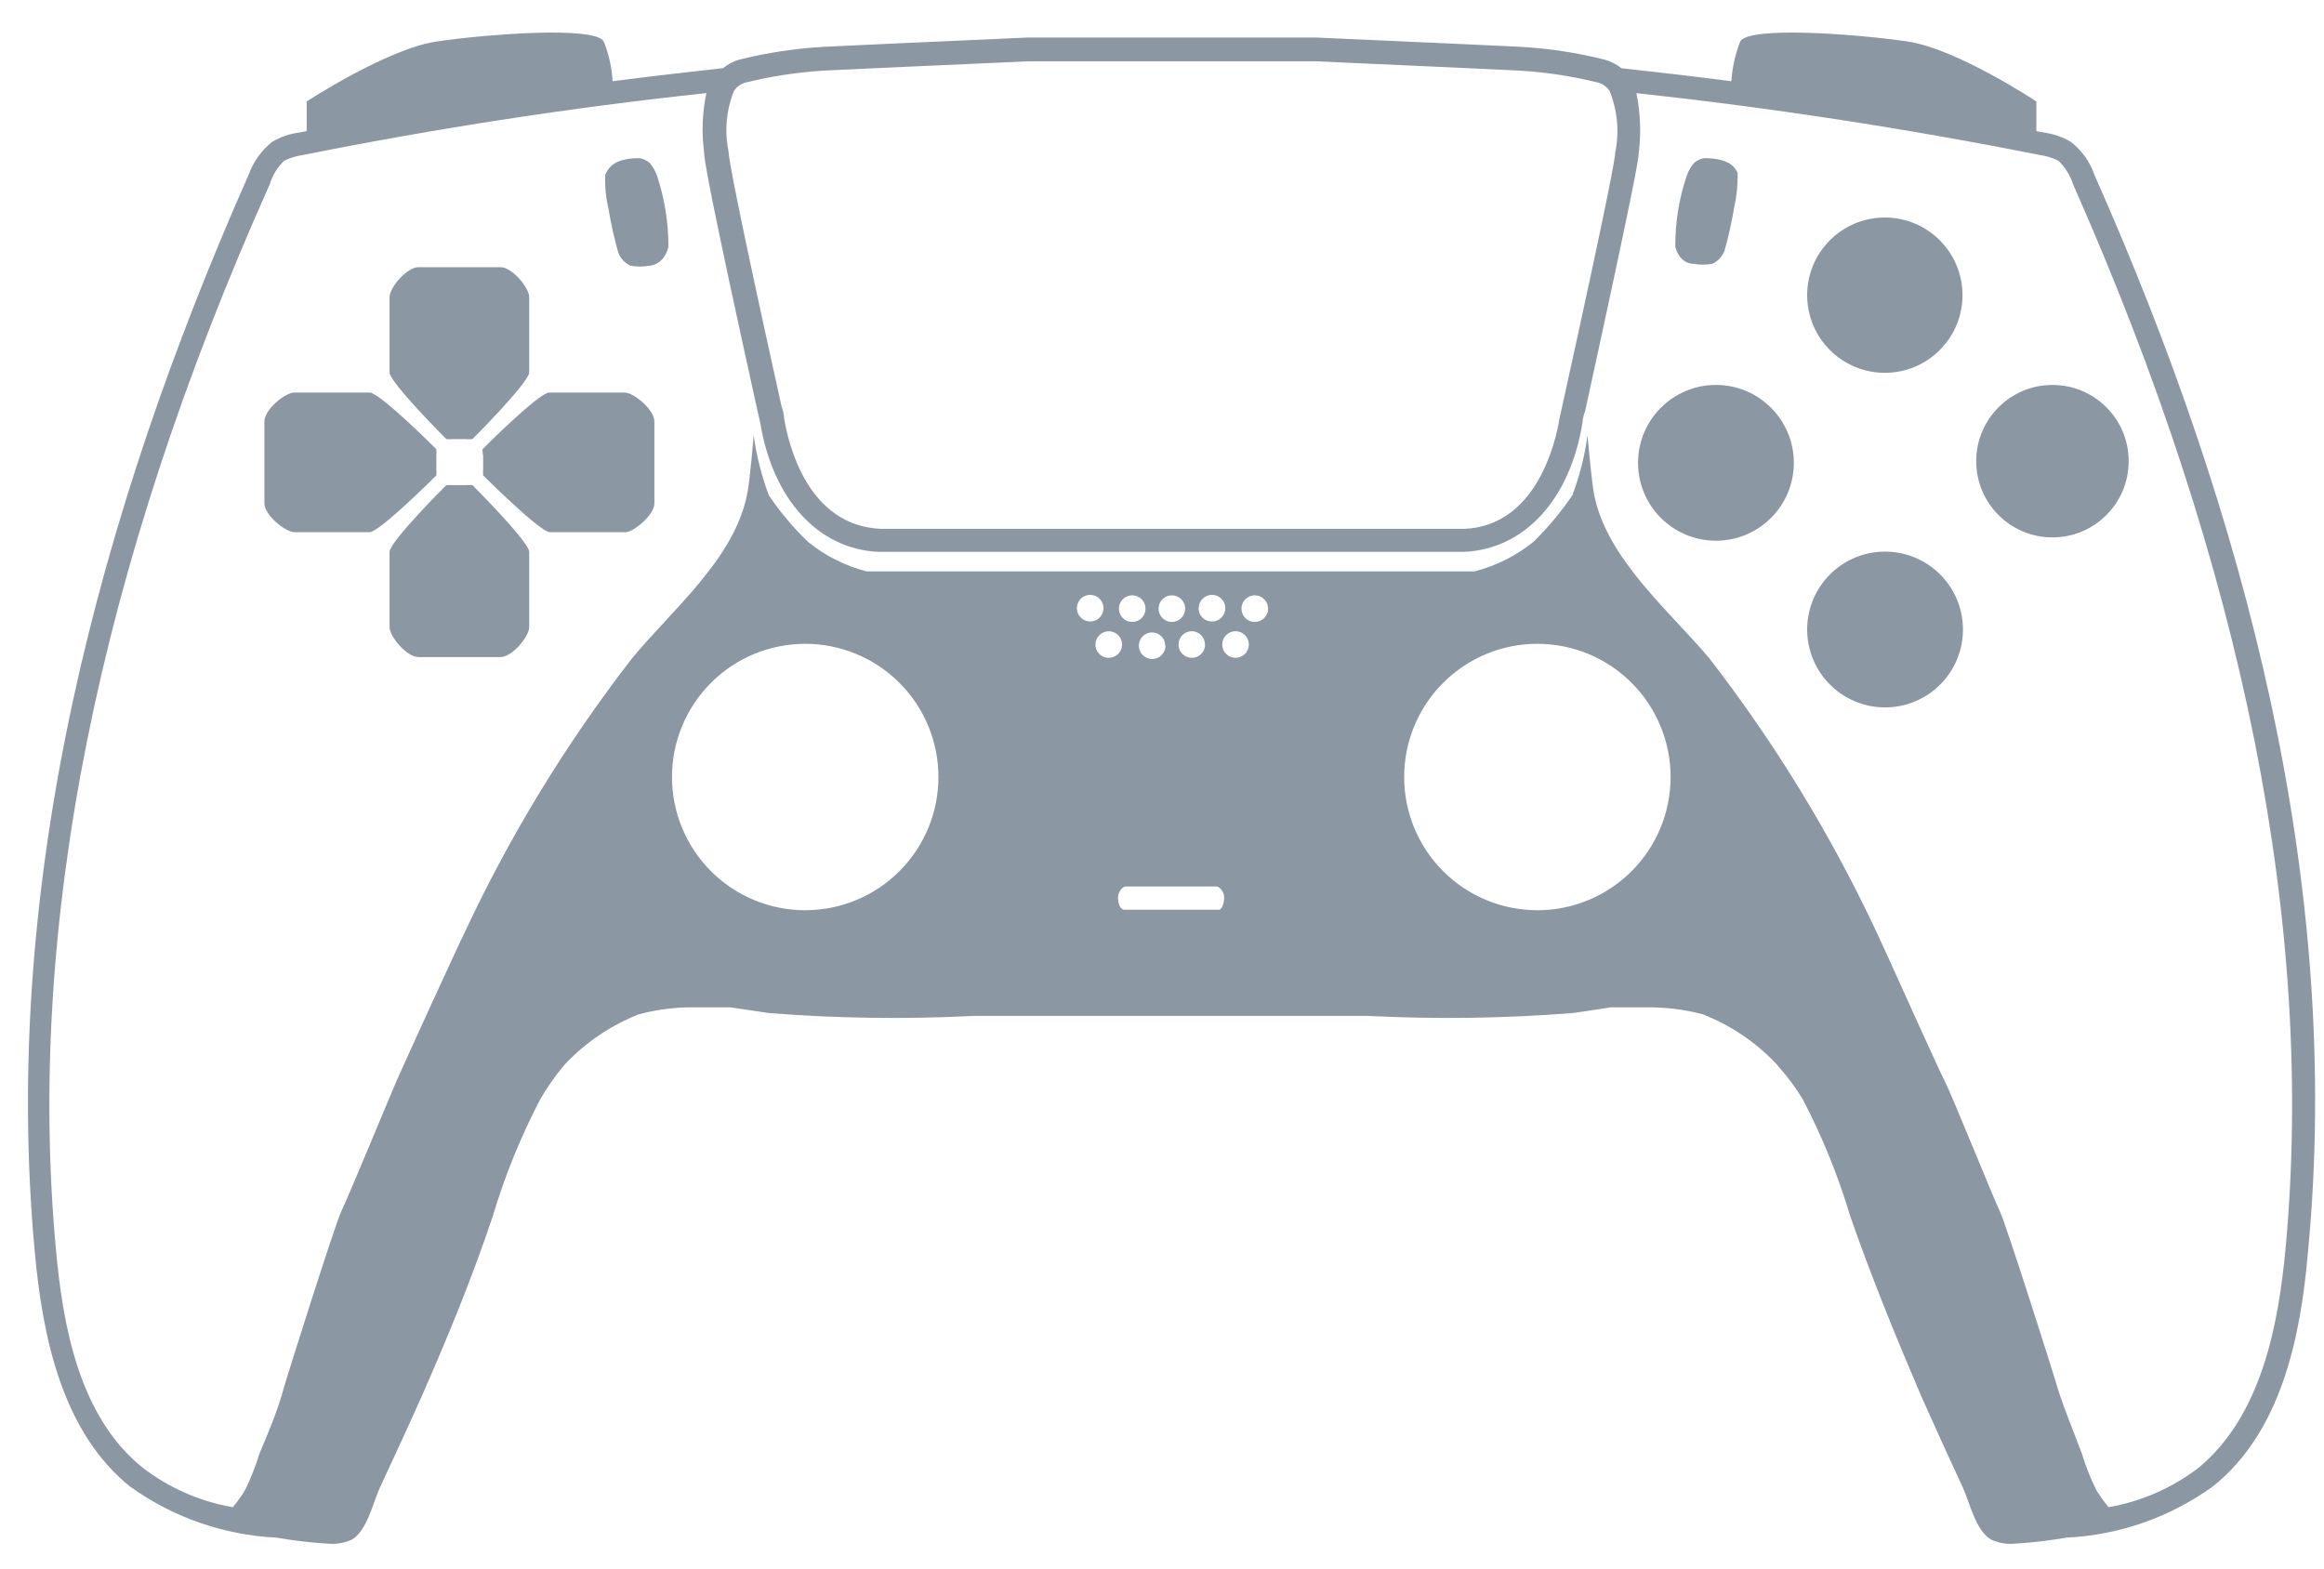
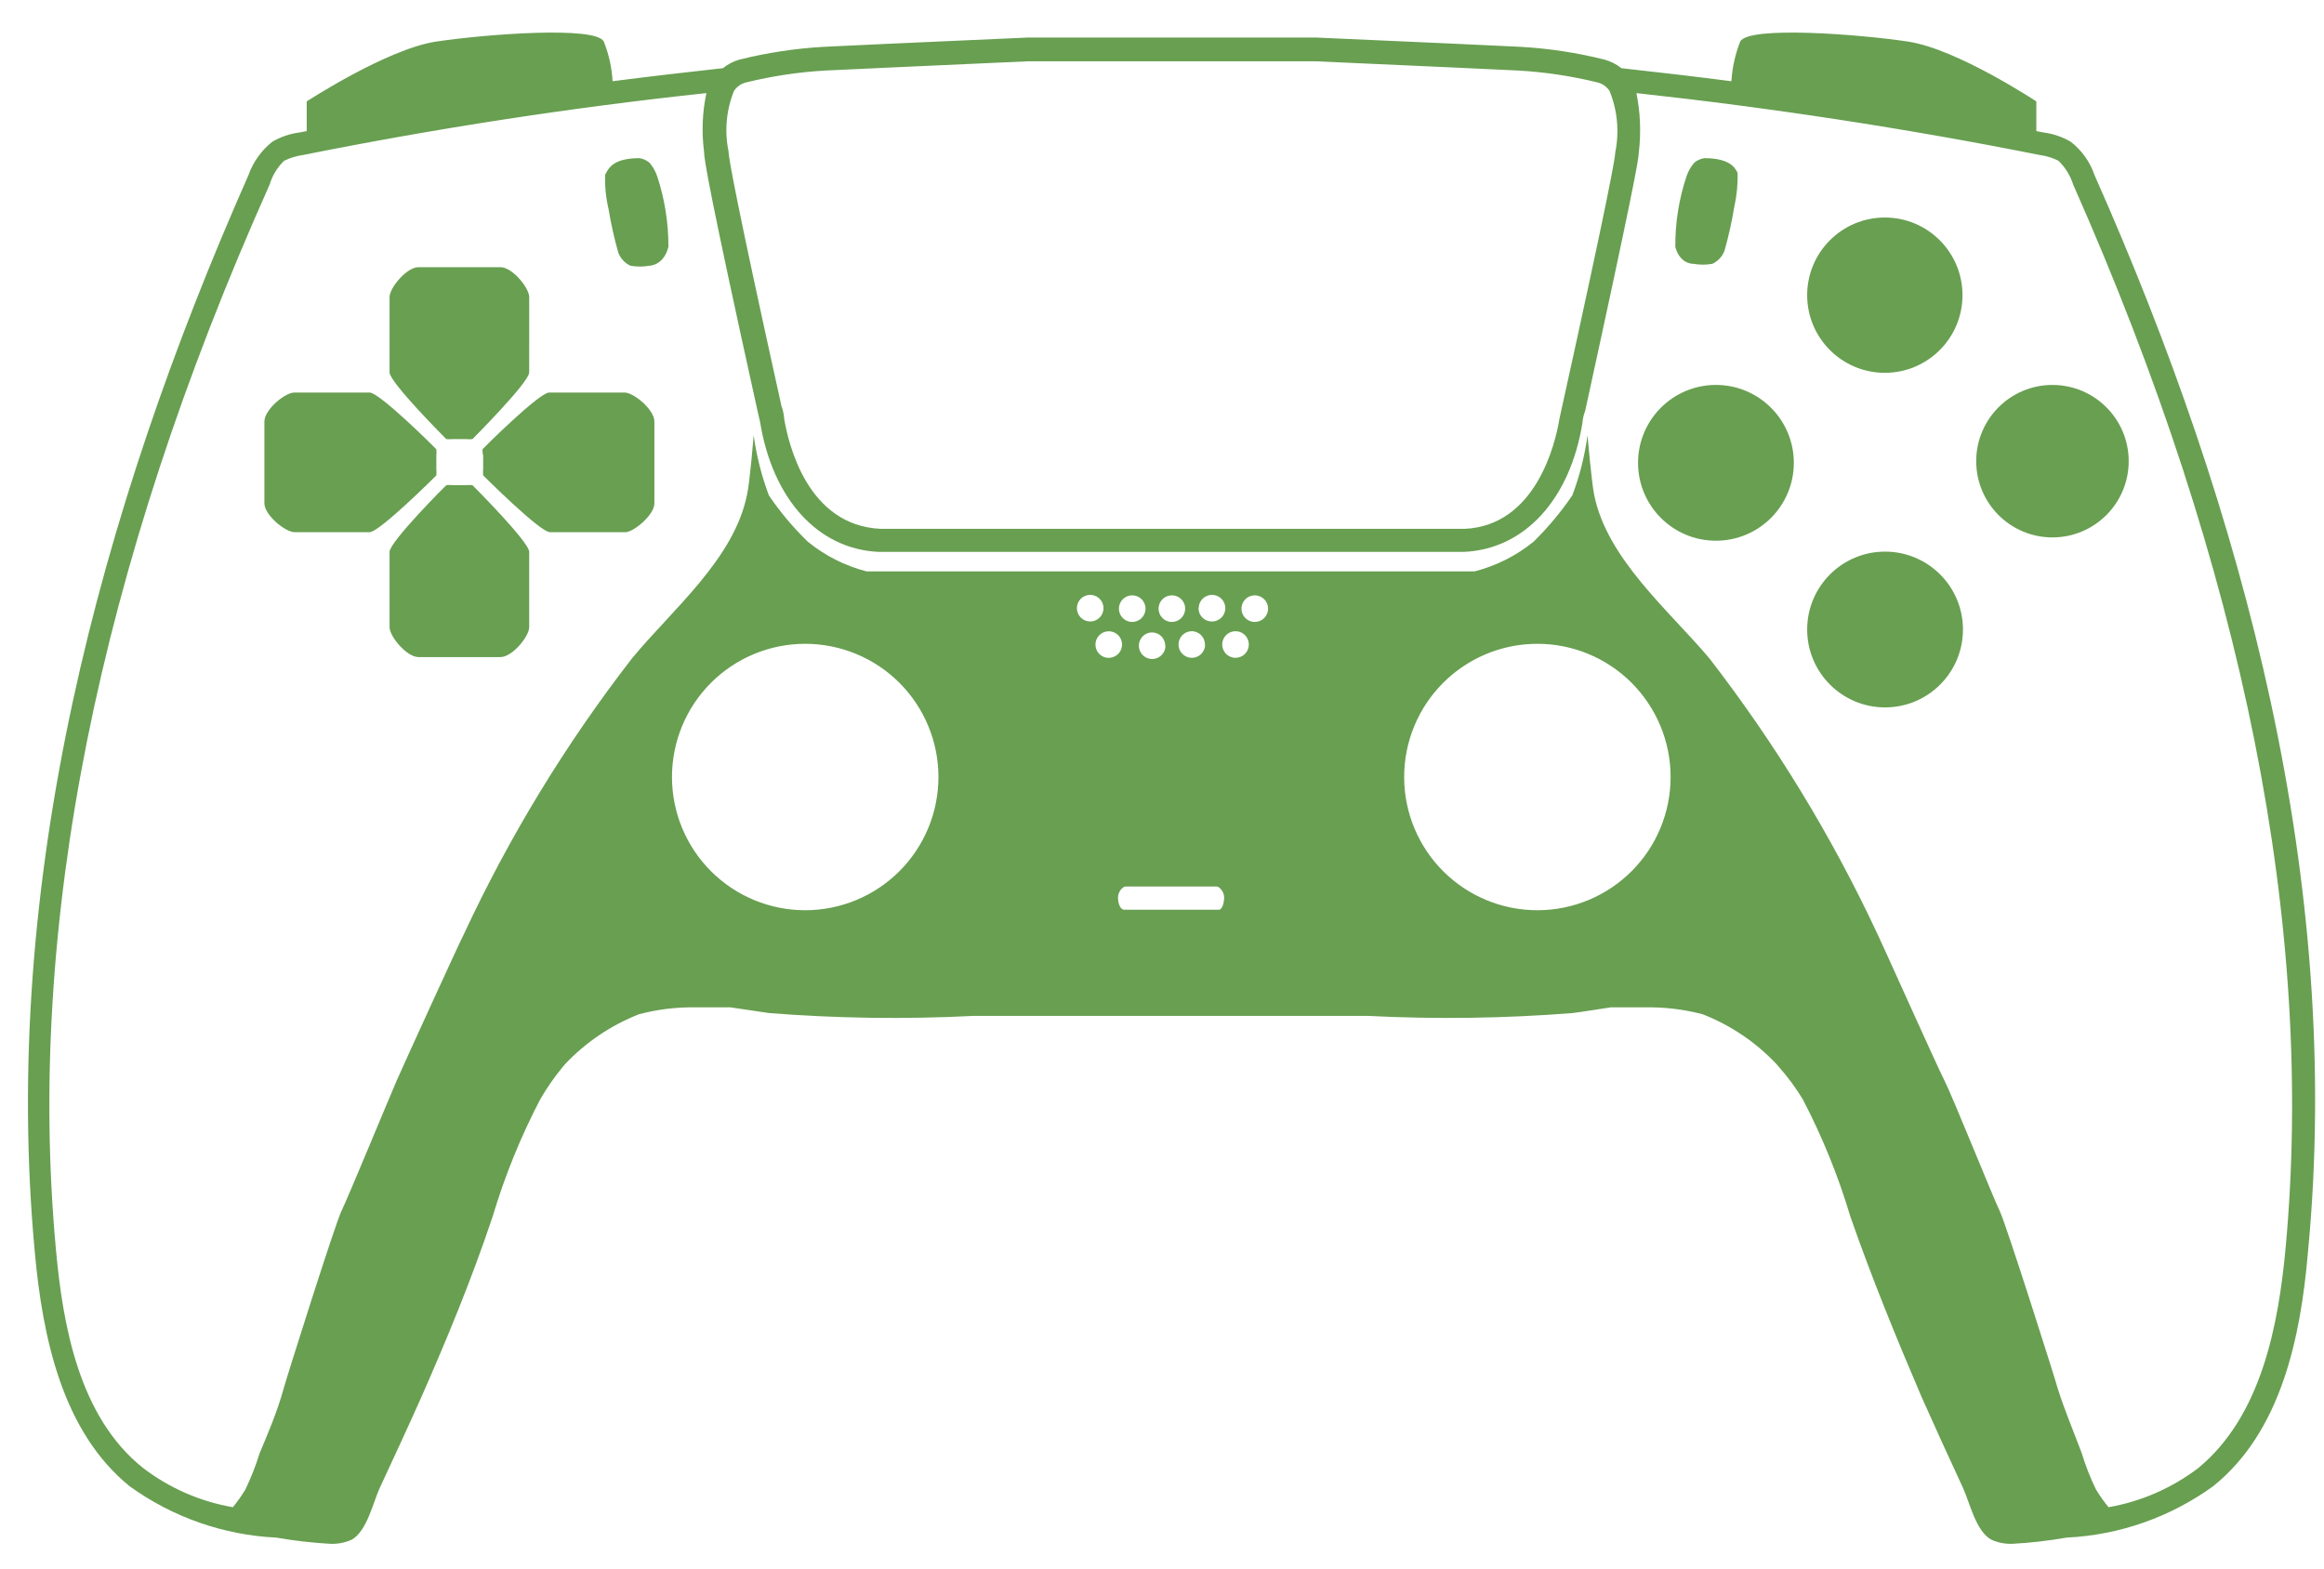
- <svg xmlns="http://www.w3.org/2000/svg" width="548pt" height="370pt" version="1.1" viewBox="0 0 548 370" id="svg242" fill="#8B97A2">
+ <svg xmlns="http://www.w3.org/2000/svg" width="548pt" height="370pt" version="1.1" viewBox="0 0 548 370" id="svg242" fill="#689F51">
  <defs id="defs216">
    <symbol id="w" overflow="visible">
      <path d="m 18.766,-1.125 c -0.969,0.5 -1.98,0.875 -3.031,1.125 -1.043,0.258 -2.137,0.391 -3.281,0.391 -3.398,0 -6.09,-0.945 -8.078,-2.844 -1.992,-1.906 -2.984,-4.484 -2.984,-7.734 0,-3.258 0.992,-5.836 2.984,-7.734 1.988,-1.906 4.68,-2.859 8.078,-2.859 1.145,0 2.238,0.133 3.281,0.391 1.051,0.25 2.062,0.625 3.031,1.125 v 4.219 c -0.98,-0.656 -1.945,-1.141 -2.891,-1.453 -0.949,-0.312 -1.949,-0.469 -3,-0.469 -1.875,0 -3.352,0.605 -4.422,1.812 -1.074,1.199 -1.609,2.856 -1.609,4.969 0,2.106 0.535,3.762 1.609,4.969 1.07,1.199 2.547,1.797 4.422,1.797 1.051,0 2.051,-0.148 3,-0.453 0.945,-0.312 1.91,-0.801 2.891,-1.469 z" id="path147" />
    </symbol>
    <symbol id="b" overflow="visible">
      <path d="m 13.734,-11.141 c -0.438,-0.195 -0.871,-0.344 -1.297,-0.438 -0.418,-0.102 -0.84,-0.156 -1.266,-0.156 -1.262,0 -2.231,0.406 -2.906,1.219 -0.68,0.805 -1.016,1.953 -1.016,3.453 v 7.062 H 2.359 v -15.312 h 4.891 v 2.516 c 0.625,-1 1.344,-1.727 2.156,-2.188 0.82,-0.469 1.801,-0.703 2.938,-0.703 0.164,0 0.344,0.012 0.531,0.031 0.195,0.012 0.477,0.039 0.844,0.078 z" id="path150" />
    </symbol>
    <symbol id="a" overflow="visible">
      <path d="m 17.641,-7.703 v 1.406 H 6.188 c 0.125,1.148 0.539,2.008 1.25,2.578 0.707,0.574 1.703,0.859 2.984,0.859 1.031,0 2.082,-0.148 3.156,-0.453 1.082,-0.312 2.191,-0.773 3.328,-1.391 v 3.766 c -1.156,0.438 -2.312,0.766 -3.469,0.984 -1.156,0.227 -2.312,0.344 -3.469,0.344 -2.773,0 -4.93,-0.703 -6.469,-2.109 -1.531,-1.406 -2.297,-3.379 -2.297,-5.922 0,-2.5 0.754,-4.461 2.266,-5.891 1.508,-1.438 3.582,-2.156 6.219,-2.156 2.406,0 4.332,0.73 5.781,2.188 1.445,1.449 2.172,3.383 2.172,5.797 z m -5.031,-1.625 c 0,-0.926 -0.273,-1.672 -0.812,-2.234 -0.543,-0.57 -1.25,-0.859 -2.125,-0.859 -0.949,0 -1.719,0.266 -2.312,0.797 -0.594,0.531 -0.965,1.297 -1.109,2.297 z" id="path153" />
    </symbol>
    <symbol id="f" overflow="visible">
      <path d="m 9.219,-6.891 c -1.023,0 -1.793,0.172 -2.312,0.516 -0.512,0.344 -0.766,0.855 -0.766,1.531 0,0.625 0.207,1.117 0.625,1.469 0.414,0.344 0.988,0.516 1.719,0.516 0.926,0 1.703,-0.328 2.328,-0.984 0.633,-0.664 0.953,-1.492 0.953,-2.484 v -0.562 z m 7.469,-1.844 V 0 h -4.922 v -2.266 c -0.656,0.93 -1.398,1.605 -2.219,2.031 -0.824,0.414 -1.824,0.625 -3,0.625 -1.586,0 -2.871,-0.457 -3.859,-1.375 -0.992,-0.926 -1.484,-2.129 -1.484,-3.609 0,-1.789 0.613,-3.102 1.844,-3.938 1.238,-0.844 3.18,-1.266 5.828,-1.266 h 2.891 v -0.391 c 0,-0.77 -0.309,-1.332 -0.922,-1.688 -0.617,-0.363 -1.57,-0.547 -2.859,-0.547 -1.055,0 -2.031,0.105 -2.938,0.312 -0.898,0.211 -1.73,0.523 -2.5,0.938 v -3.734 c 1.039,-0.25 2.086,-0.441 3.141,-0.578 1.062,-0.133 2.125,-0.203 3.188,-0.203 2.758,0 4.75,0.547 5.969,1.641 1.227,1.086 1.844,2.856 1.844,5.312 z" id="path156" />
    </symbol>
    <symbol id="e" overflow="visible">
      <path d="m 7.703,-19.656 v 4.344 H 12.75 v 3.5 H 7.703 v 6.5 c 0,0.711 0.141,1.188 0.422,1.438 0.281,0.25 0.836,0.375 1.672,0.375 h 2.516 v 3.5 h -4.188 c -1.938,0 -3.312,-0.398 -4.125,-1.203 -0.805,-0.812 -1.203,-2.18 -1.203,-4.109 v -6.5 h -2.422 v -3.5 h 2.422 v -4.344 z" id="path159" />
    </symbol>
    <symbol id="g" overflow="visible">
      <path d="m 12.766,-13.078 v -8.203 h 4.922 V -1e-4 H 12.766 v -2.219 c -0.668,0.906 -1.406,1.57 -2.219,1.984 -0.813,0.414 -1.758,0.625 -2.828,0.625 -1.887,0 -3.434,-0.75 -4.641,-2.25 -1.211,-1.5 -1.812,-3.426 -1.812,-5.781 0,-2.363 0.602,-4.297 1.812,-5.797 1.207,-1.5 2.754,-2.25 4.641,-2.25 1.062,0 2,0.215 2.812,0.641 0.82,0.43 1.566,1.086 2.234,1.969 z m -3.219,9.922 c 1.039,0 1.836,-0.379 2.391,-1.141 0.551,-0.77 0.828,-1.883 0.828,-3.344 0,-1.457 -0.277,-2.566 -0.828,-3.328 -0.555,-0.77 -1.352,-1.156 -2.391,-1.156 -1.043,0 -1.84,0.387 -2.391,1.156 -0.555,0.762 -0.828,1.871 -0.828,3.328 0,1.461 0.273,2.574 0.828,3.344 0.551,0.762 1.348,1.141 2.391,1.141 z" id="path162" />
    </symbol>
    <symbol id="k" overflow="visible">
      <path d="m 10.5,-3.156 c 1.051,0 1.852,-0.379 2.406,-1.141 0.551,-0.77 0.828,-1.883 0.828,-3.344 0,-1.457 -0.277,-2.566 -0.828,-3.328 -0.555,-0.77 -1.355,-1.156 -2.406,-1.156 -1.055,0 -1.859,0.387 -2.422,1.156 -0.555,0.773 -0.828,1.883 -0.828,3.328 0,1.449 0.273,2.559 0.828,3.328 0.562,0.773 1.367,1.156 2.422,1.156 z m -3.25,-9.922 c 0.676,-0.883 1.422,-1.539 2.234,-1.969 0.82,-0.426 1.766,-0.641 2.828,-0.641 1.895,0 3.445,0.75 4.656,2.25 1.207,1.5 1.812,3.434 1.812,5.797 0,2.356 -0.605,4.281 -1.812,5.781 -1.211,1.5 -2.762,2.25 -4.656,2.25 -1.062,0 -2.008,-0.211 -2.828,-0.625 C 8.672,-0.66 7.926,-1.32 7.25,-2.219 V -2e-5 H 2.359 v -21.281 H 7.25 Z" id="path165" />
    </symbol>
    <symbol id="j" overflow="visible">
      <path d="m 0.344,-15.312 h 4.891 l 4.125,10.391 3.5,-10.391 h 4.891 l -6.438,16.766 c -0.648,1.695 -1.402,2.883 -2.266,3.562 -0.867,0.688 -2,1.031 -3.406,1.031 H 2.797 V 2.829 h 1.531 c 0.832,0 1.438,-0.137 1.812,-0.406 C 6.523,2.161 6.82,1.692 7.031,1.016 L 7.172,0.595 Z" id="path168" />
    </symbol>
    <symbol id="i" overflow="visible">
      <path d="m 2.578,-20.406 h 14.203 v 3.969 H 7.828 v 3.797 h 8.422 v 3.984 H 7.828 v 4.672 h 9.25 V 4e-4 h -14.5 z" id="path171" />
    </symbol>
    <symbol id="v" overflow="visible">
      <path d="M 2.359,-21.281 H 7.25 V 0 H 2.359 Z" id="path174" />
    </symbol>
    <symbol id="u" overflow="visible">
      <path d="M 2.359,-15.312 H 7.25 V 0 H 2.359 Z m 0,-5.969 H 7.25 v 4 H 2.359 Z" id="path177" />
    </symbol>
    <symbol id="d" overflow="visible">
      <path d="M 17.75,-9.328 V 0 h -4.922 v -7.141 c 0,-1.32 -0.031,-2.234 -0.094,-2.734 -0.062,-0.5 -0.168,-0.867 -0.312,-1.109 -0.188,-0.312 -0.449,-0.555 -0.781,-0.734 -0.324,-0.176 -0.695,-0.266 -1.109,-0.266 -1.023,0 -1.824,0.398 -2.406,1.188 -0.586,0.781 -0.875,1.871 -0.875,3.266 V -1e-4 H 2.359 v -15.312 H 7.25 v 2.234 c 0.738,-0.883 1.52,-1.539 2.344,-1.969 0.832,-0.426 1.75,-0.641 2.75,-0.641 1.77,0 3.113,0.547 4.031,1.641 0.914,1.086 1.375,2.656 1.375,4.719 z" id="path180" />
    </symbol>
    <symbol id="t" overflow="visible">
      <path d="m 10.75,-12.516 c 0.82,0 1.445,-0.18 1.875,-0.547 0.438,-0.363 0.656,-0.898 0.656,-1.609 0,-0.695 -0.219,-1.227 -0.656,-1.594 -0.43,-0.375 -1.055,-0.562 -1.875,-0.562 H 7.828 v 4.312 z m 0.172,8.938 c 1.062,0 1.859,-0.223 2.391,-0.672 0.531,-0.445 0.797,-1.125 0.797,-2.031 0,-0.883 -0.266,-1.547 -0.797,-1.984 -0.523,-0.438 -1.32,-0.656 -2.391,-0.656 h -3.094 v 5.344 z m 4.891,-7.344 c 1.133,0.324 2.008,0.93 2.625,1.812 0.625,0.887 0.938,1.969 0.938,3.25 0,1.969 -0.668,3.438 -2,4.406 -1.336,0.969 -3.356,1.453 -6.062,1.453 h -8.734 v -20.406 h 7.891 c 2.832,0 4.883,0.43 6.156,1.281 1.281,0.855 1.922,2.227 1.922,4.109 0,1 -0.234,1.852 -0.703,2.547 -0.469,0.688 -1.148,1.203 -2.031,1.547 z" id="path183" />
    </symbol>
    <symbol id="s" overflow="visible">
      <path d="m 14.312,-14.828 v 3.719 c -1.043,-0.438 -2.055,-0.766 -3.031,-0.984 -0.98,-0.219 -1.902,-0.328 -2.766,-0.328 -0.93,0 -1.621,0.117 -2.078,0.344 -0.449,0.23 -0.672,0.59 -0.672,1.078 0,0.387 0.172,0.684 0.516,0.891 0.344,0.211 0.957,0.367 1.844,0.469 l 0.859,0.125 c 2.508,0.324 4.195,0.852 5.062,1.578 0.863,0.73 1.297,1.871 1.297,3.422 0,1.637 -0.605,2.867 -1.812,3.688 -1.199,0.812 -2.992,1.219 -5.375,1.219 -1.023,0 -2.074,-0.078 -3.156,-0.234 -1.074,-0.156 -2.18,-0.395 -3.312,-0.719 v -3.719 c 0.969,0.48 1.961,0.84 2.984,1.078 1.031,0.23 2.078,0.344 3.141,0.344 0.957,0 1.676,-0.129 2.156,-0.391 0.477,-0.27 0.719,-0.664 0.719,-1.188 0,-0.438 -0.168,-0.758 -0.5,-0.969 -0.336,-0.219 -0.996,-0.383 -1.984,-0.5 L 7.343,-6.016 c -2.18,-0.27 -3.703,-0.773 -4.578,-1.516 -0.875,-0.738 -1.312,-1.859 -1.312,-3.359 0,-1.625 0.551,-2.828 1.656,-3.609 1.113,-0.789 2.82,-1.188 5.125,-1.188 0.895,0 1.836,0.074 2.828,0.219 1,0.137 2.082,0.352 3.25,0.641 z" id="path186" />
    </symbol>
    <symbol id="c" overflow="visible">
      <path d="m 9.641,-12.188 c -1.086,0 -1.914,0.391 -2.484,1.172 -0.574,0.781 -0.859,1.906 -0.859,3.375 0,1.469 0.285,2.594 0.859,3.375 0.57,0.773 1.398,1.156 2.484,1.156 1.062,0 1.875,-0.383 2.438,-1.156 0.57,-0.781 0.859,-1.906 0.859,-3.375 0,-1.469 -0.289,-2.594 -0.859,-3.375 -0.562,-0.781 -1.375,-1.172 -2.438,-1.172 z m 0,-3.5 c 2.633,0 4.691,0.715 6.172,2.141 1.477,1.418 2.219,3.387 2.219,5.906 0,2.512 -0.742,4.481 -2.219,5.906 C 14.332,-0.317 12.273,0.39 9.641,0.39 6.992,0.39 4.926,-0.317 3.438,-1.735 1.945,-3.161 1.203,-5.13 1.203,-7.641 c 0,-2.519 0.742,-4.488 2.234,-5.906 1.488,-1.426 3.555,-2.141 6.203,-2.141 z" id="path189" />
    </symbol>
    <symbol id="h" overflow="visible">
      <path d="m 2.188,-5.969 v -9.344 h 4.922 v 1.531 c 0,0.836 -0.008,1.875 -0.016,3.125 -0.012,1.25 -0.016,2.086 -0.016,2.5 0,1.242 0.031,2.133 0.094,2.672 0.07,0.543 0.18,0.934 0.328,1.172 0.207,0.324 0.473,0.574 0.797,0.75 0.32,0.168 0.691,0.25 1.109,0.25 1.02,0 1.82,-0.391 2.406,-1.172 0.582,-0.781 0.875,-1.867 0.875,-3.266 v -7.562 h 4.891 V -6e-4 H 12.688 V -2.219 C 11.945,-1.321 11.164,-0.661 10.344,-0.235 9.519,0.179 8.609,0.39 7.609,0.39 5.848,0.39 4.504,-0.149 3.578,-1.235 2.648,-2.317 2.188,-3.895 2.188,-5.969 Z" id="path192" />
    </symbol>
    <symbol id="r" overflow="visible">
      <path d="m 12.422,-21.281 v 3.219 H 9.719 c -0.688,0 -1.172,0.125 -1.453,0.375 -0.273,0.25 -0.406,0.688 -0.406,1.312 v 1.062 h 4.188 v 3.5 H 7.86 V -2e-4 h -4.891 v -11.812 h -2.438 v -3.5 h 2.438 v -1.062 c 0,-1.664 0.461,-2.898 1.391,-3.703 0.926,-0.801 2.367,-1.203 4.328,-1.203 z" id="path195" />
    </symbol>
    <symbol id="q" overflow="visible">
      <path d="m 16.547,-12.766 c 0.613,-0.945 1.348,-1.672 2.203,-2.172 0.852,-0.5 1.789,-0.75 2.812,-0.75 1.758,0 3.098,0.547 4.016,1.641 0.926,1.086 1.391,2.656 1.391,4.719 V -4e-4 h -4.922 v -7.984 -0.359 c 0.008,-0.133 0.016,-0.32 0.016,-0.562 0,-1.082 -0.164,-1.863 -0.484,-2.344 -0.312,-0.488 -0.824,-0.734 -1.531,-0.734 -0.93,0 -1.648,0.387 -2.156,1.156 -0.512,0.762 -0.773,1.867 -0.781,3.312 v 7.516 h -4.922 v -7.984 c 0,-1.695 -0.148,-2.785 -0.438,-3.266 -0.293,-0.488 -0.812,-0.734 -1.562,-0.734 -0.938,0 -1.664,0.387 -2.172,1.156 -0.512,0.762 -0.766,1.859 -0.766,3.297 v 7.531 h -4.922 v -15.312 h 4.922 v 2.234 c 0.602,-0.863 1.289,-1.516 2.062,-1.953 0.781,-0.438 1.641,-0.656 2.578,-0.656 1.062,0 2,0.258 2.812,0.766 0.812,0.512 1.426,1.23 1.844,2.156 z" id="path198" />
    </symbol>
    <symbol id="p" overflow="visible">
      <path d="M 17.75,-9.328 V 0 h -4.922 v -7.109 c 0,-1.344 -0.031,-2.266 -0.094,-2.766 -0.062,-0.5 -0.168,-0.867 -0.312,-1.109 -0.188,-0.312 -0.449,-0.555 -0.781,-0.734 -0.324,-0.176 -0.695,-0.266 -1.109,-0.266 -1.023,0 -1.824,0.398 -2.406,1.188 -0.586,0.781 -0.875,1.871 -0.875,3.266 V -1e-4 H 2.359 v -21.281 H 7.25 v 8.203 c 0.738,-0.883 1.52,-1.539 2.344,-1.969 0.832,-0.426 1.75,-0.641 2.75,-0.641 1.77,0 3.113,0.547 4.031,1.641 0.914,1.086 1.375,2.656 1.375,4.719 z" id="path201" />
    </symbol>
    <symbol id="o" overflow="visible">
      <path d="m 2.578,-20.406 h 5.875 l 7.422,14 v -14 h 4.984 V 0 h -5.875 L 7.562,-14 V 0 H 2.578 Z" id="path204" />
    </symbol>
    <symbol id="n" overflow="visible">
      <path d="m 2.578,-20.406 h 8.734 c 2.594,0 4.582,0.578 5.969,1.734 1.395,1.148 2.094,2.789 2.094,4.922 0,2.137 -0.699,3.781 -2.094,4.938 -1.387,1.156 -3.375,1.734 -5.969,1.734 H 7.828 V 3e-4 h -5.25 z m 5.25,3.812 v 5.703 H 10.75 c 1.02,0 1.805,-0.25 2.359,-0.75 0.562,-0.5 0.844,-1.203 0.844,-2.109 0,-0.914 -0.281,-1.617 -0.844,-2.109 -0.555,-0.488 -1.34,-0.734 -2.359,-0.734 z" id="path207" />
    </symbol>
    <symbol id="m" overflow="visible">
      <path d="M 2.359,-15.312 H 7.25 v 15.031 c 0,2.051 -0.496,3.617 -1.484,4.703 -0.98,1.082 -2.406,1.625 -4.281,1.625 H -0.938 V 2.828 h 0.859 c 0.926,0 1.562,-0.211 1.906,-0.625 0.352,-0.418 0.531,-1.246 0.531,-2.484 z m 0,-5.969 H 7.25 v 4 H 2.359 Z" id="path210" />
    </symbol>
    <symbol id="l" overflow="visible">
      <path d="m 14.719,-14.828 v 3.984 c -0.656,-0.457 -1.324,-0.797 -2,-1.016 -0.668,-0.219 -1.359,-0.328 -2.078,-0.328 -1.367,0 -2.434,0.402 -3.203,1.203 -0.762,0.793 -1.141,1.906 -1.141,3.344 0,1.43 0.379,2.543 1.141,3.344 0.77,0.793 1.836,1.188 3.203,1.188 0.758,0 1.484,-0.109 2.172,-0.328 0.688,-0.227 1.32,-0.566 1.906,-1.016 v 4 c -0.762,0.281 -1.539,0.488 -2.328,0.625 -0.781,0.145 -1.574,0.219 -2.375,0.219 -2.762,0 -4.922,-0.707 -6.484,-2.125 -1.555,-1.414 -2.328,-3.383 -2.328,-5.906 0,-2.531 0.773,-4.504 2.328,-5.922 1.562,-1.414 3.723,-2.125 6.484,-2.125 0.801,0 1.594,0.074 2.375,0.219 0.781,0.137 1.555,0.352 2.328,0.641 z" id="path213" />
    </symbol>
  </defs>
  <g id="g240" transform="translate(-73.6743,-94.13361)">
    <path d="m 567.56,135.41 c -1.059,-3.102 -3.008,-5.828 -5.598,-7.84 -1.961,-1.152 -4.133,-1.895 -6.387,-2.184 l -1.734,-0.336 v -7 c 0,0 -18.703,-12.375 -30.238,-14.109 -11.535,-1.734 -37.688,-3.754 -39.594,0 -1.172,2.988 -1.871,6.144 -2.07,9.352 -8.625,-1.121 -17.305,-2.129 -25.93,-3.078 v -0.004 c -1.176,-0.93 -2.527,-1.617 -3.977,-2.016 -6.516,-1.637 -13.172,-2.648 -19.879,-3.023 l -15.512,-0.727 -32.594,-1.457 h -68.039 l -32.535,1.457 -15.512,0.727 c -6.727,0.379 -13.402,1.391 -19.938,3.023 -1.414,0.395 -2.731,1.082 -3.863,2.016 -8.68,0.953 -17.359,1.961 -26.039,3.078 v 0.004 c -0.176,-3.211 -0.875,-6.371 -2.074,-9.352 -1.848,-3.754 -28,-1.734 -39.535,0 -11.535,1.734 -30.52,14.113 -30.52,14.113 v 7 l -1.793,0.336 v -0.004 c -2.234,0.297 -4.387,1.039 -6.328,2.184 -2.562,2.039 -4.5,4.758 -5.598,7.84 -35.281,79.746 -58.465,166.99 -50.402,253.91 1.848,20.383 6.551,42.504 22.398,55.328 h 0.004 c 10.102,7.289 22.105,11.492 34.551,12.094 4.188,0.727 8.414,1.211 12.656,1.457 1.75,0.086 3.496,-0.238 5.094,-0.953 3.641,-2.016 5.039,-8.734 6.664,-12.266 3.305,-7.113 6.609,-14.223 9.801,-21.391 6.16,-14 11.93,-28 16.801,-42.559 2.844,-9.539 6.594,-18.785 11.199,-27.609 1.555,-2.699 3.332,-5.269 5.32,-7.672 l 0.617,-0.727 c 4.863,-5.121 10.785,-9.117 17.359,-11.703 4.492,-1.188 9.129,-1.734 13.777,-1.625 h 7.84 l 9.07,1.344 c 16.023,1.262 32.109,1.488 48.16,0.672 h 93.129 c 16.051,0.812 32.137,0.59 48.16,-0.672 3.023,-0.391 5.992,-0.895 9.016,-1.344 h 7.84 c 4.664,-0.105 9.32,0.441 13.832,1.625 6.578,2.574 12.508,6.57 17.359,11.703 l 0.672,0.785 c 2.098,2.359 3.973,4.91 5.602,7.613 4.606,8.824 8.355,18.07 11.199,27.609 5.039,14.449 10.809,28.559 16.801,42.559 3.191,7.168 6.441,14.281 9.742,21.391 1.625,3.527 3.023,10.246 6.719,12.266 h 0.004 c 1.582,0.703 3.309,1.031 5.039,0.953 4.242,-0.238 8.469,-0.723 12.656,-1.457 12.445,-0.594 24.449,-4.797 34.551,-12.094 16.016,-12.824 20.664,-34.945 22.398,-55.328 8.289,-86.914 -14.949,-174.16 -50.344,-253.91 z M 246.74,115.59 c 0.66,-1.016 1.684,-1.738 2.859,-2.019 6.098,-1.496 12.32,-2.434 18.59,-2.797 l 15.566,-0.727 32.258,-1.457 h 67.93 l 32.367,1.457 15.512,0.727 c 6.25,0.363 12.457,1.301 18.535,2.797 1.176,0.281 2.199,1.004 2.856,2.019 1.859,4.578 2.328,9.602 1.344,14.445 0,1.121 -1.344,9.297 -12.543,60.031 l -0.617,2.801 c -0.953,5.938 -5.602,25.258 -22.398,25.984 h -137.59 c -17.359,-0.727 -21.84,-20.047 -22.848,-26.098 0,0 0,-1.176 -0.617,-2.856 -10.809,-48.832 -12.434,-58.465 -12.488,-60.09 l 0.004,0.004 c -0.98,-4.766 -0.535,-9.715 1.285,-14.223 z m 16.801,193.2 c -8.332,0 -16.32,-3.312 -22.215,-9.203 -5.891,-5.891 -9.199,-13.883 -9.199,-22.215 0,-8.332 3.309,-16.32 9.199,-22.215 5.894,-5.891 13.883,-9.199 22.215,-9.199 8.332,0 16.324,3.309 22.215,9.199 5.891,5.894 9.203,13.883 9.203,22.215 0,8.312 -3.297,16.289 -9.164,22.176 -5.867,5.887 -13.828,9.211 -22.141,9.242 z m 64.066,-71.234 c 0,-1.266 0.762,-2.41 1.934,-2.894 1.172,-0.488 2.519,-0.219 3.418,0.68 0.898,0.895 1.164,2.246 0.68,3.418 -0.484,1.172 -1.629,1.934 -2.898,1.934 -0.832,0 -1.629,-0.328 -2.215,-0.918 -0.59,-0.59 -0.918,-1.387 -0.918,-2.219 z m 7.84,11.703 v 0.004 c -1.316,0.137 -2.578,-0.566 -3.152,-1.758 -0.574,-1.191 -0.34,-2.613 0.586,-3.559 0.926,-0.945 2.344,-1.207 3.547,-0.656 1.203,0.551 1.93,1.797 1.816,3.113 -0.141,1.602 -1.473,2.836 -3.078,2.859 z m 22.398,-3.137 v 0.004 c 0,1.273 -0.77,2.418 -1.949,2.902 -1.18,0.48 -2.531,0.203 -3.426,-0.707 -0.891,-0.906 -1.145,-2.266 -0.641,-3.438 0.504,-1.168 1.664,-1.918 2.938,-1.895 0.859,0.027 1.676,0.41 2.246,1.055 0.574,0.648 0.855,1.5 0.777,2.359 z m -1.512,-8.566 c 0,-1.266 0.766,-2.41 1.938,-2.894 1.172,-0.488 2.519,-0.219 3.414,0.68 0.898,0.895 1.168,2.246 0.68,3.418 -0.484,1.172 -1.629,1.934 -2.894,1.934 -0.844,0.016 -1.656,-0.309 -2.254,-0.898 -0.602,-0.59 -0.938,-1.395 -0.938,-2.238 z m -6.328,3.25 c -1.27,0 -2.41,-0.766 -2.898,-1.938 -0.484,-1.172 -0.215,-2.519 0.68,-3.418 0.898,-0.895 2.246,-1.164 3.418,-0.68 1.172,0.488 1.938,1.629 1.938,2.898 0,0.832 -0.332,1.629 -0.918,2.219 -0.59,0.586 -1.387,0.918 -2.219,0.918 z m -1.512,5.602 v -0.004 c 0,1.27 -0.766,2.414 -1.938,2.898 -1.172,0.484 -2.519,0.219 -3.418,-0.68 -0.895,-0.898 -1.164,-2.246 -0.68,-3.418 0.488,-1.172 1.629,-1.934 2.898,-1.934 1.711,0.027 3.082,1.426 3.082,3.133 z m -7.84,-5.602 c -1.27,0 -2.414,-0.766 -2.898,-1.938 -0.484,-1.172 -0.215,-2.519 0.68,-3.418 0.898,-0.895 2.246,-1.164 3.418,-0.68 1.172,0.488 1.938,1.629 1.938,2.898 0,0.84 -0.34,1.648 -0.938,2.238 -0.602,0.59 -1.414,0.914 -2.254,0.898 z m 20.551,67.871 h -11.199 -11.199 c -1.008,0 -1.512,-1.566 -1.512,-2.91 0,-1.344 1.121,-2.574 1.793,-2.574 h 21.449 c 0.727,0 1.793,1.289 1.793,2.574 -0.004,1.285 -0.453,2.742 -1.125,2.91 z m 3.809,-59.414 c -1.27,0 -2.41,-0.766 -2.898,-1.938 -0.484,-1.172 -0.215,-2.519 0.68,-3.418 0.898,-0.898 2.246,-1.164 3.418,-0.68 1.172,0.484 1.938,1.629 1.938,2.898 0,0.859 -0.352,1.684 -0.977,2.277 -0.625,0.594 -1.469,0.902 -2.328,0.859 z m 4.535,-8.457 c -1.266,0 -2.41,-0.766 -2.894,-1.938 -0.488,-1.172 -0.219,-2.519 0.68,-3.418 0.895,-0.895 2.242,-1.164 3.414,-0.68 1.172,0.488 1.938,1.629 1.938,2.898 0,0.832 -0.332,1.629 -0.918,2.219 -0.59,0.586 -1.387,0.918 -2.219,0.918 z m 66.754,67.984 c -8.34,0.027 -16.348,-3.258 -22.262,-9.137 -5.914,-5.879 -9.246,-13.867 -9.266,-22.207 -0.019,-8.336 3.273,-16.34 9.16,-22.246 5.887,-5.91 13.879,-9.234 22.219,-9.242 8.336,-0.012 16.336,3.293 22.238,9.188 5.898,5.891 9.215,13.891 9.215,22.227 0,8.312 -3.297,16.289 -9.164,22.176 -5.867,5.887 -13.828,9.211 -22.141,9.242 z m 176.29,79.969 c -1.68,17.695 -5.602,39.199 -20.496,51.52 -6.227,4.758 -13.508,7.945 -21.227,9.293 -1.09,-1.324 -2.082,-2.727 -2.969,-4.199 -1.348,-2.758 -2.473,-5.625 -3.359,-8.566 -1.848,-4.93 -3.977,-9.969 -5.602,-15.062 -0.617,-2.352 -12.32,-39.199 -13.719,-42 -1.398,-2.801 -11.199,-27.215 -13.047,-30.801 -1.848,-3.586 -14.785,-32.535 -15.848,-34.664 -10.762,-23.031 -24.039,-44.797 -39.594,-64.906 -9.406,-11.199 -24.137,-23.406 -27.16,-38.586 -0.617,-3.078 -1.566,-14 -1.566,-14 v 0.004 c -0.645,4.844 -1.848,9.598 -3.586,14.168 -2.676,3.93 -5.734,7.586 -9.125,10.918 -4.074,3.305 -8.812,5.691 -13.891,7 h -71.68 -71.734 c -5.062,-1.309 -9.781,-3.695 -13.832,-7 -3.43,-3.312 -6.508,-6.973 -9.184,-10.918 -1.711,-4.578 -2.914,-9.328 -3.586,-14.168 0,0 -0.895,11.199 -1.566,14 -3.023,15.176 -17.695,27.16 -27.105,38.586 v -0.004 c -15.57,20.094 -28.852,41.863 -39.59,64.906 -1.121,2.129 -14.336,31.078 -15.902,34.664 -1.566,3.586 -11.648,28 -13.047,30.801 -1.399,2.801 -13.047,39.648 -13.664,42 -1.398,5.098 -3.527,10.137 -5.602,15.062 h -0.004 c -0.91,2.934 -2.031,5.797 -3.359,8.566 -0.883,1.473 -1.875,2.875 -2.969,4.199 -7.723,-1.336 -15.004,-4.523 -21.223,-9.293 -15.062,-12.039 -18.871,-33.602 -20.496,-51.52 -7,-75.824 9.801,-160.33 50.398,-251.11 h 0.004 c 0.629,-2.133 1.809,-4.062 3.414,-5.602 1.375,-0.676 2.852,-1.133 4.367,-1.344 31.305,-6.273 63.223,-11.199 95.199,-14.617 v 0.004 c -0.957,4.527 -1.148,9.184 -0.559,13.773 0,1.734 1.289,9.91 12.602,61.098 0.391,1.625 0.617,2.633 0.617,2.688 2.969,18.258 13.719,30.016 28,30.633 h 137.93 c 14.336,-0.617 25.09,-12.375 28,-30.52 0,0 0,-1.121 0.617,-2.688 11.199,-51.297 12.656,-59.473 12.656,-60.984 0.559,-4.668 0.371,-9.395 -0.562,-14 31.863,3.473 63.727,8.344 95.199,14.617 v -0.004 c 1.504,0.203 2.961,0.656 4.312,1.344 1.609,1.547 2.801,3.473 3.473,5.602 40.207,90.777 57.121,175.28 50.066,251.11 z" id="path218" />
    <path d="m 496.66,203.28 c 0,10.145 -8.223,18.367 -18.367,18.367 -10.144,0 -18.367,-8.223 -18.367,-18.367 0,-10.144 8.223,-18.371 18.367,-18.371 10.144,0 18.367,8.227 18.367,18.371" id="path220" />
    <path d="m 536.43,163.74 c 0,10.117 -8.199,18.312 -18.312,18.312 -10.113,0 -18.312,-8.195 -18.312,-18.312 0,-10.113 8.199,-18.309 18.312,-18.309 10.113,0 18.312,8.195 18.312,18.309" id="path222" />
    <path d="m 575.62,202.89 c 0,9.93 -8.051,17.977 -17.977,17.977 -9.93,0 -17.977,-8.047 -17.977,-17.977 0,-9.926 8.047,-17.977 17.977,-17.977 9.926,0 17.977,8.051 17.977,17.977" id="path224" />
    <path d="m 536.54,242.59 c 0,10.145 -8.223,18.367 -18.367,18.367 -10.144,0 -18.367,-8.223 -18.367,-18.367 0,-10.144 8.223,-18.371 18.367,-18.371 10.144,0 18.367,8.227 18.367,18.371" id="path226" />
    <path d="m 475.55,131.43 c -0.863,0.133 -1.68,0.5 -2.352,1.062 -0.789,0.902 -1.398,1.949 -1.793,3.078 -1.828,5.41 -2.738,11.09 -2.688,16.801 1.121,4.144 4.258,3.977 4.258,3.977 1.48,0.262 2.996,0.262 4.481,0 1.316,-0.617 2.34,-1.723 2.856,-3.078 0.957,-3.391 1.723,-6.832 2.297,-10.305 0.602,-2.664 0.867,-5.391 0.781,-8.121 -0.391,-0.449 -1.008,-3.414 -7.84,-3.414 z" id="path228" />
    <path d="m 224.45,131.43 c 0.863,0.133 1.68,0.5 2.352,1.062 0.789,0.902 1.398,1.949 1.793,3.078 1.805,5.418 2.711,11.094 2.688,16.801 -1.121,4.426 -4.481,4.426 -4.481,4.426 -1.484,0.262 -3,0.262 -4.481,0 -1.316,-0.617 -2.34,-1.723 -2.856,-3.082 -0.957,-3.387 -1.727,-6.828 -2.297,-10.305 -0.633,-2.656 -0.895,-5.387 -0.785,-8.117 0.617,-0.898 1.234,-3.863 8.066,-3.863 z" id="path230" />
    <path d="m 191.63,157.14 h -9.633 -9.633 c -2.801,0 -6.832,4.871 -6.832,7.055 v 17.754 c 0,2.352 13.215,15.566 13.383,15.734 h 0.004 c 0.5,0.051 1.008,0.051 1.512,0 h 3.137 -0.004 c 0.504,0.051 1.012,0.051 1.512,0 0,0 13.383,-13.383 13.383,-15.734 l 0.004,-17.754 c 0,-2.184 -4.031,-7.113 -6.832,-7.055 z" id="path232" />
    <path d="m 191.63,249.09 h -19.266 c -2.801,0 -6.832,-4.871 -6.832,-7.055 v -17.754 c 0,-2.352 13.215,-15.625 13.383,-15.734 l 0.004,-0.004 c 0.5,-0.047 1.008,-0.047 1.512,0 h 3.137 -0.004 c 0.504,-0.047 1.012,-0.047 1.512,0 0,0 13.383,13.383 13.383,15.734 v 17.754 c 0.004,2.184 -4.027,7.113 -6.828,7.059 z" id="path234" />
    <path d="m 227.98,212.8 v -9.633 -9.633 c 0,-2.801 -4.871,-6.832 -7.055,-6.832 h -17.754 c -2.352,0 -15.625,13.215 -15.734,13.383 v 0.004 c 0.004,0.508 0.059,1.012 0.168,1.512 v 3.137 -0.004 c -0.051,0.504 -0.051,1.012 0,1.512 0,0 13.383,13.383 15.734,13.383 l 17.863,0.004 c 1.906,-0.059 6.832,-4.09 6.777,-6.832 z" id="path236" />
    <path d="m 136.02,212.8 v -9.633 -9.633 c 0,-2.801 4.871,-6.832 7.055,-6.832 h 17.754 c 2.352,0 15.625,13.215 15.734,13.383 v 0.004 c 0.051,0.5 0.051,1.008 0,1.512 v 3.137 -0.004 c 0.051,0.504 0.051,1.012 0,1.512 0,0 -13.383,13.383 -15.734,13.383 l -17.754,0.004 c -2.184,-0.059 -7.109,-4.09 -7.055,-6.832 z" id="path238" />
  </g>
</svg>
